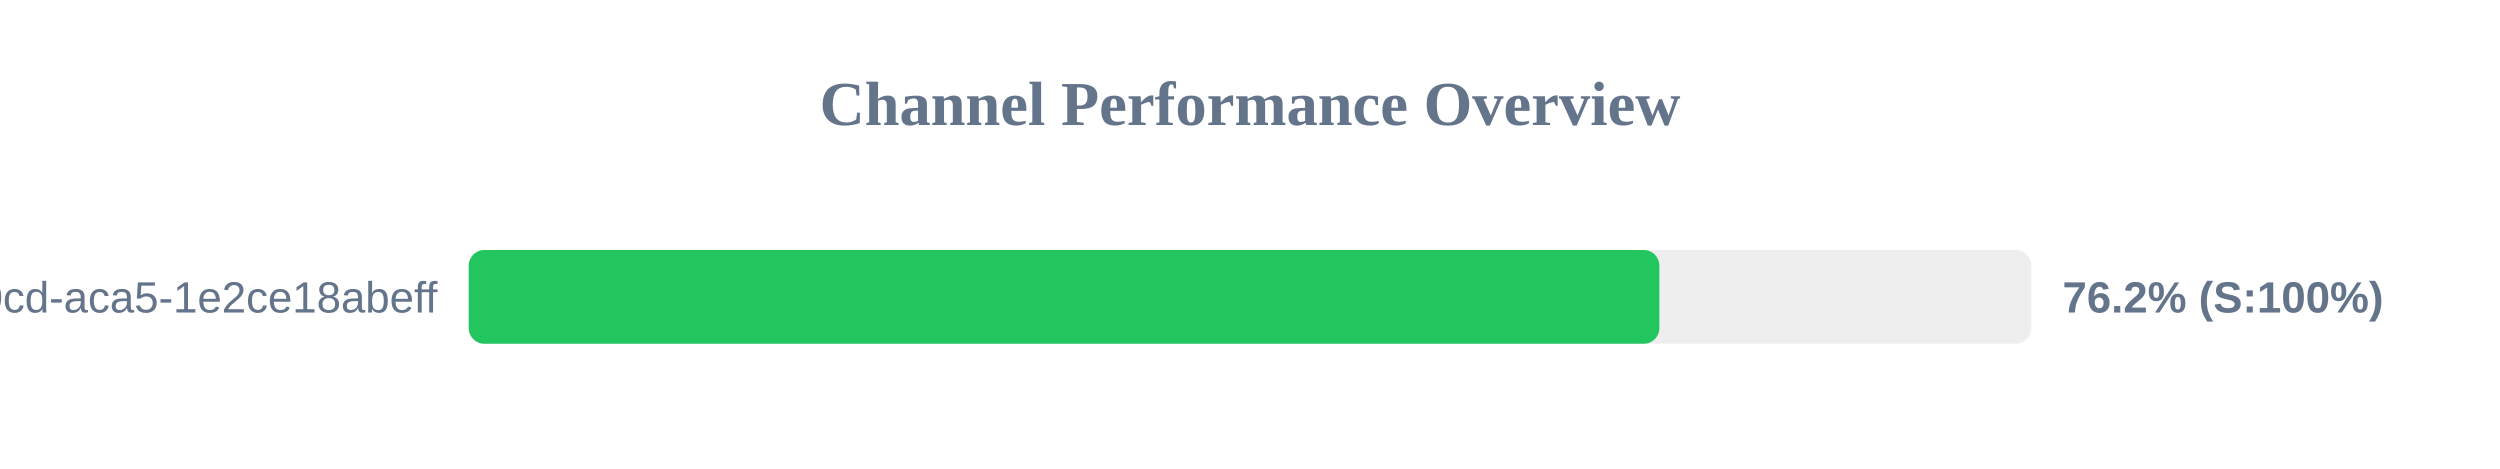
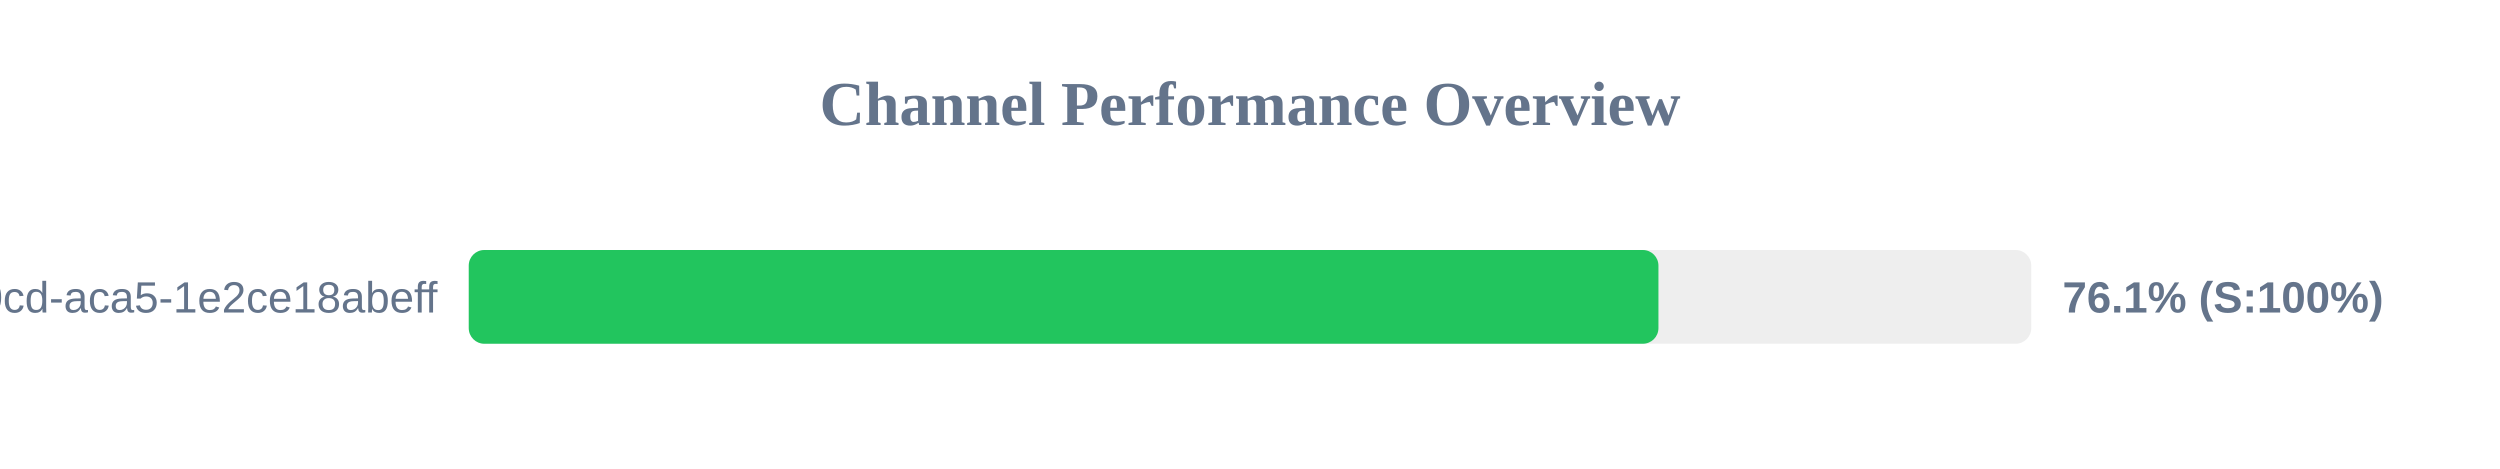
<svg xmlns="http://www.w3.org/2000/svg" width="800" height="150" version="1.1">
  <style>
        .row { font: 14px Arial; fill: #64748b; }
        .score { font: bold 14px Arial; fill: #64748b; }
    </style>
  <text x="400" y="40" text-anchor="middle" font-size="20px" font-weight="bold" fill="#64748b">Channel Performance Overview</text>
  <rect x="150" y="80" width="500" height="30" fill="#eee" rx="5" />
-   <rect x="150" y="80" width="381.0" height="30" fill="#22c55e" rx="5" />
+   <rect x="150" y="80" width="380.7" height="30" fill="#22c55e" rx="5" />
  <text x="140" y="100" text-anchor="end" class="row">?uuid=ebbeef45-0fd8-40cd-aca5-1e2ce18abeff</text>
-   <text x="660" y="100" text-anchor="start" class="score">76.2% (S:100%)</text>
+   <text x="660" y="100" text-anchor="start" class="score">76.1% (S:100%)</text>
</svg>
